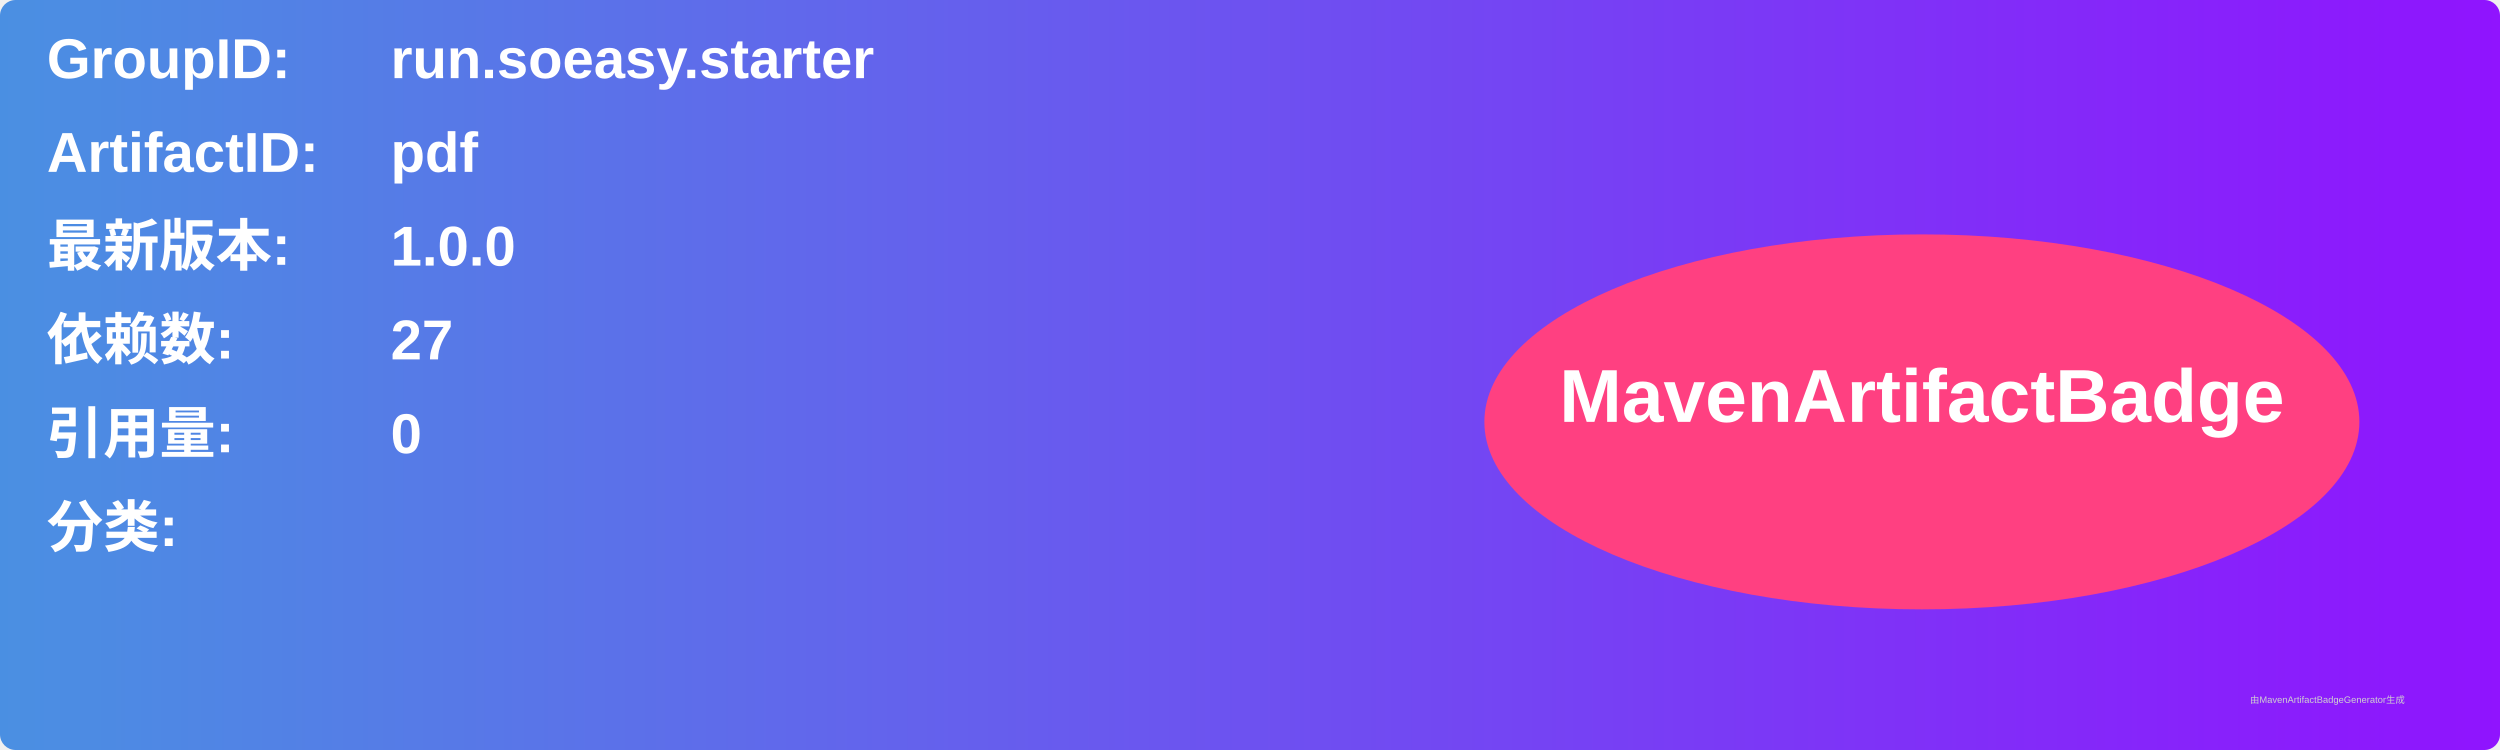
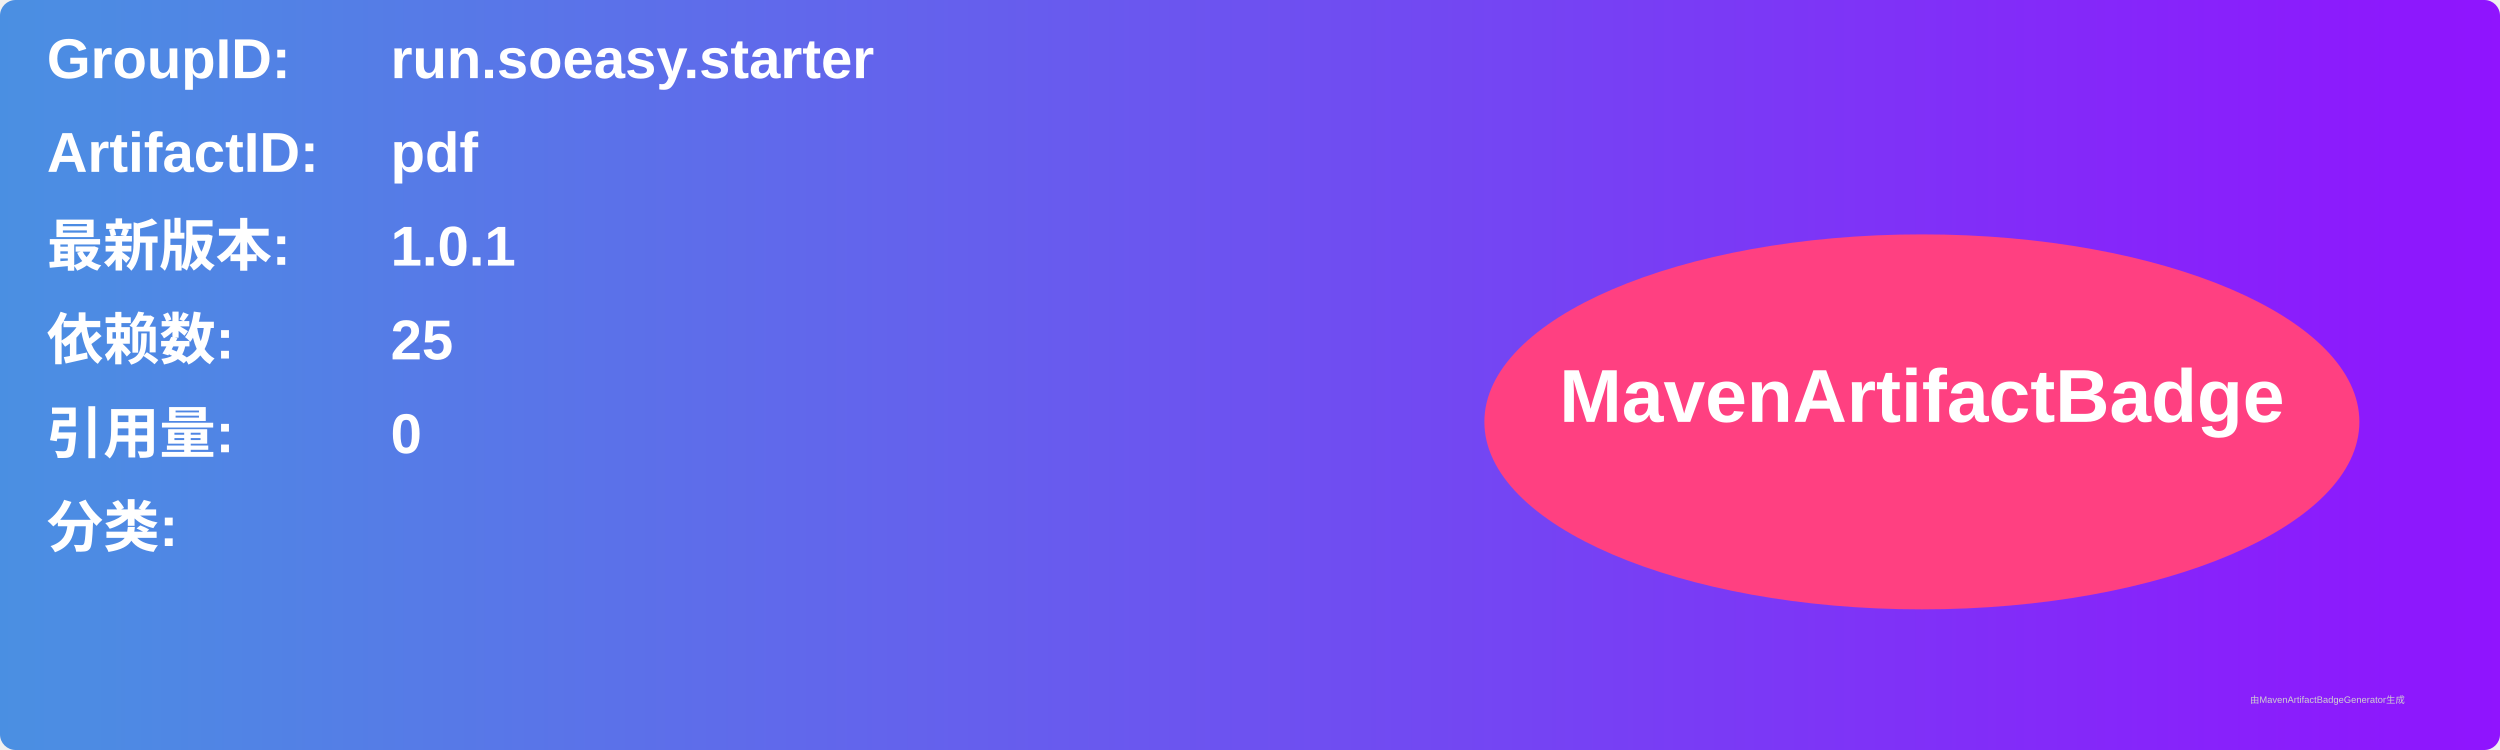
<svg xmlns="http://www.w3.org/2000/svg" width="800" height="240" viewBox="0 0 800 240">
  <linearGradient id="grad" x1="0%" y1="0%" x2="100%" y2="0%">
    <stop offset="0%" stop-color="#4a90e2" />
    <stop offset="100%" stop-color="#9013fe" />
  </linearGradient>
  <rect width="100%" height="100%" rx="5" ry="5" fill="url(#grad)" />
  <g transform="translate(15, 15)">
    <text x="0" y="10" font-family="Arial" font-size="18" fill="white" font-weight="bold" width="260">GroupID:</text>
    <text x="110" y="10" font-family="Arial" font-size="18" fill="white" font-weight="bold" width="460">run.soeasy.starter</text>
    <text x="0" y="40" font-family="Arial" font-size="18" fill="white" font-weight="bold" width="260">ArtifactID:</text>
    <text x="110" y="40" font-family="Arial" font-size="18" fill="white" font-weight="bold" width="460">pdf</text>
    <text x="0" y="70" font-family="Arial" font-size="18" fill="white" font-weight="bold">最新版本:</text>
    <text x="110" y="70" font-family="Arial" font-size="18" fill="white" font-weight="bold">
-       <tspan font-weight="bold">1.0.0</tspan>
+       <tspan font-weight="bold">1.0.1</tspan>
    </text>
    <text x="0" y="100" font-family="Arial" font-size="18" fill="white" font-weight="bold">依赖数: </text>
    <text x="110" y="100" font-family="Arial" font-size="18" fill="white">
-       <tspan font-weight="bold">27</tspan>
+       <tspan font-weight="bold">25</tspan>
    </text>
    <text x="0" y="130" font-family="Arial" font-size="18" fill="white" font-weight="bold">引用量: </text>
    <text x="110" y="130" font-family="Arial" font-size="18" fill="white">
      <tspan font-weight="bold">0</tspan>
    </text>
    <text x="0" y="160" font-family="Arial" font-size="18" fill="white" font-weight="bold">分类:</text>
    <text x="10" y="190" font-family="Arial" font-size="10" fill="white">
      <tspan font-weight="bold" />
    </text>
    <ellipse cx="600" cy="120" rx="140" ry="60" fill="#ff4081" />
    <text x="600" y="120" text-anchor="middle" font-family="Arial" font-size="24" fill="white" font-weight="bold">MavenArtifactBadge</text>
  </g>
  <text x="720" y="225" font-family="Arial" font-size="3" fill="#d0d0d0">由MavenArtifactBadgeGenerator生成</text>
</svg>
